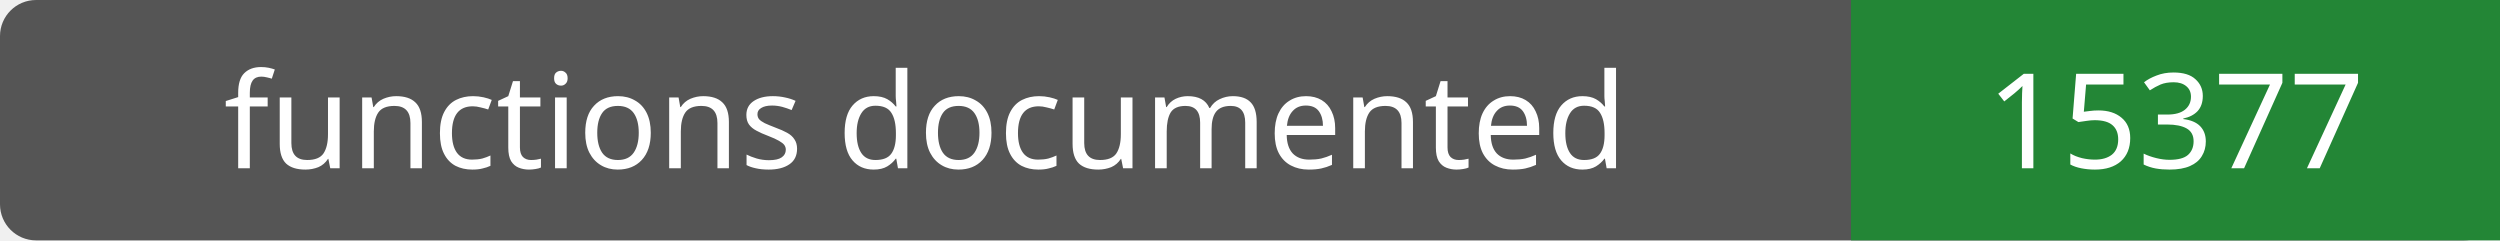
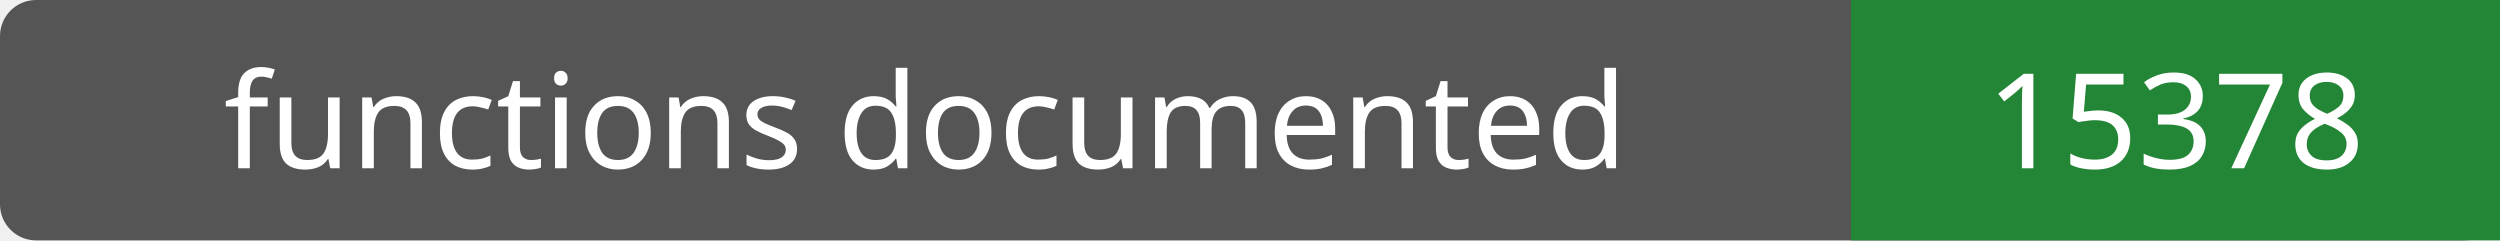
- <svg xmlns="http://www.w3.org/2000/svg" width="208" height="20" role="img" aria-label="functions documented: 15377">
+ <svg xmlns="http://www.w3.org/2000/svg" width="208" height="20" role="img" aria-label="functions documented: 15378">
  <rect width="208" height="20" rx="3" fill="#555" />
  <path fill="#238636" d="M154 0h54v20H154z" />
  <g fill="#fff" text-anchor="middle" font-family="Verdana,sans-serif" font-size="11">
    <text x="77.0" y="14">functions documented</text>
-     <text x="181.0" y="14">15377</text>
+     <text x="181.0" y="14">15378</text>
  </g>
</svg>
